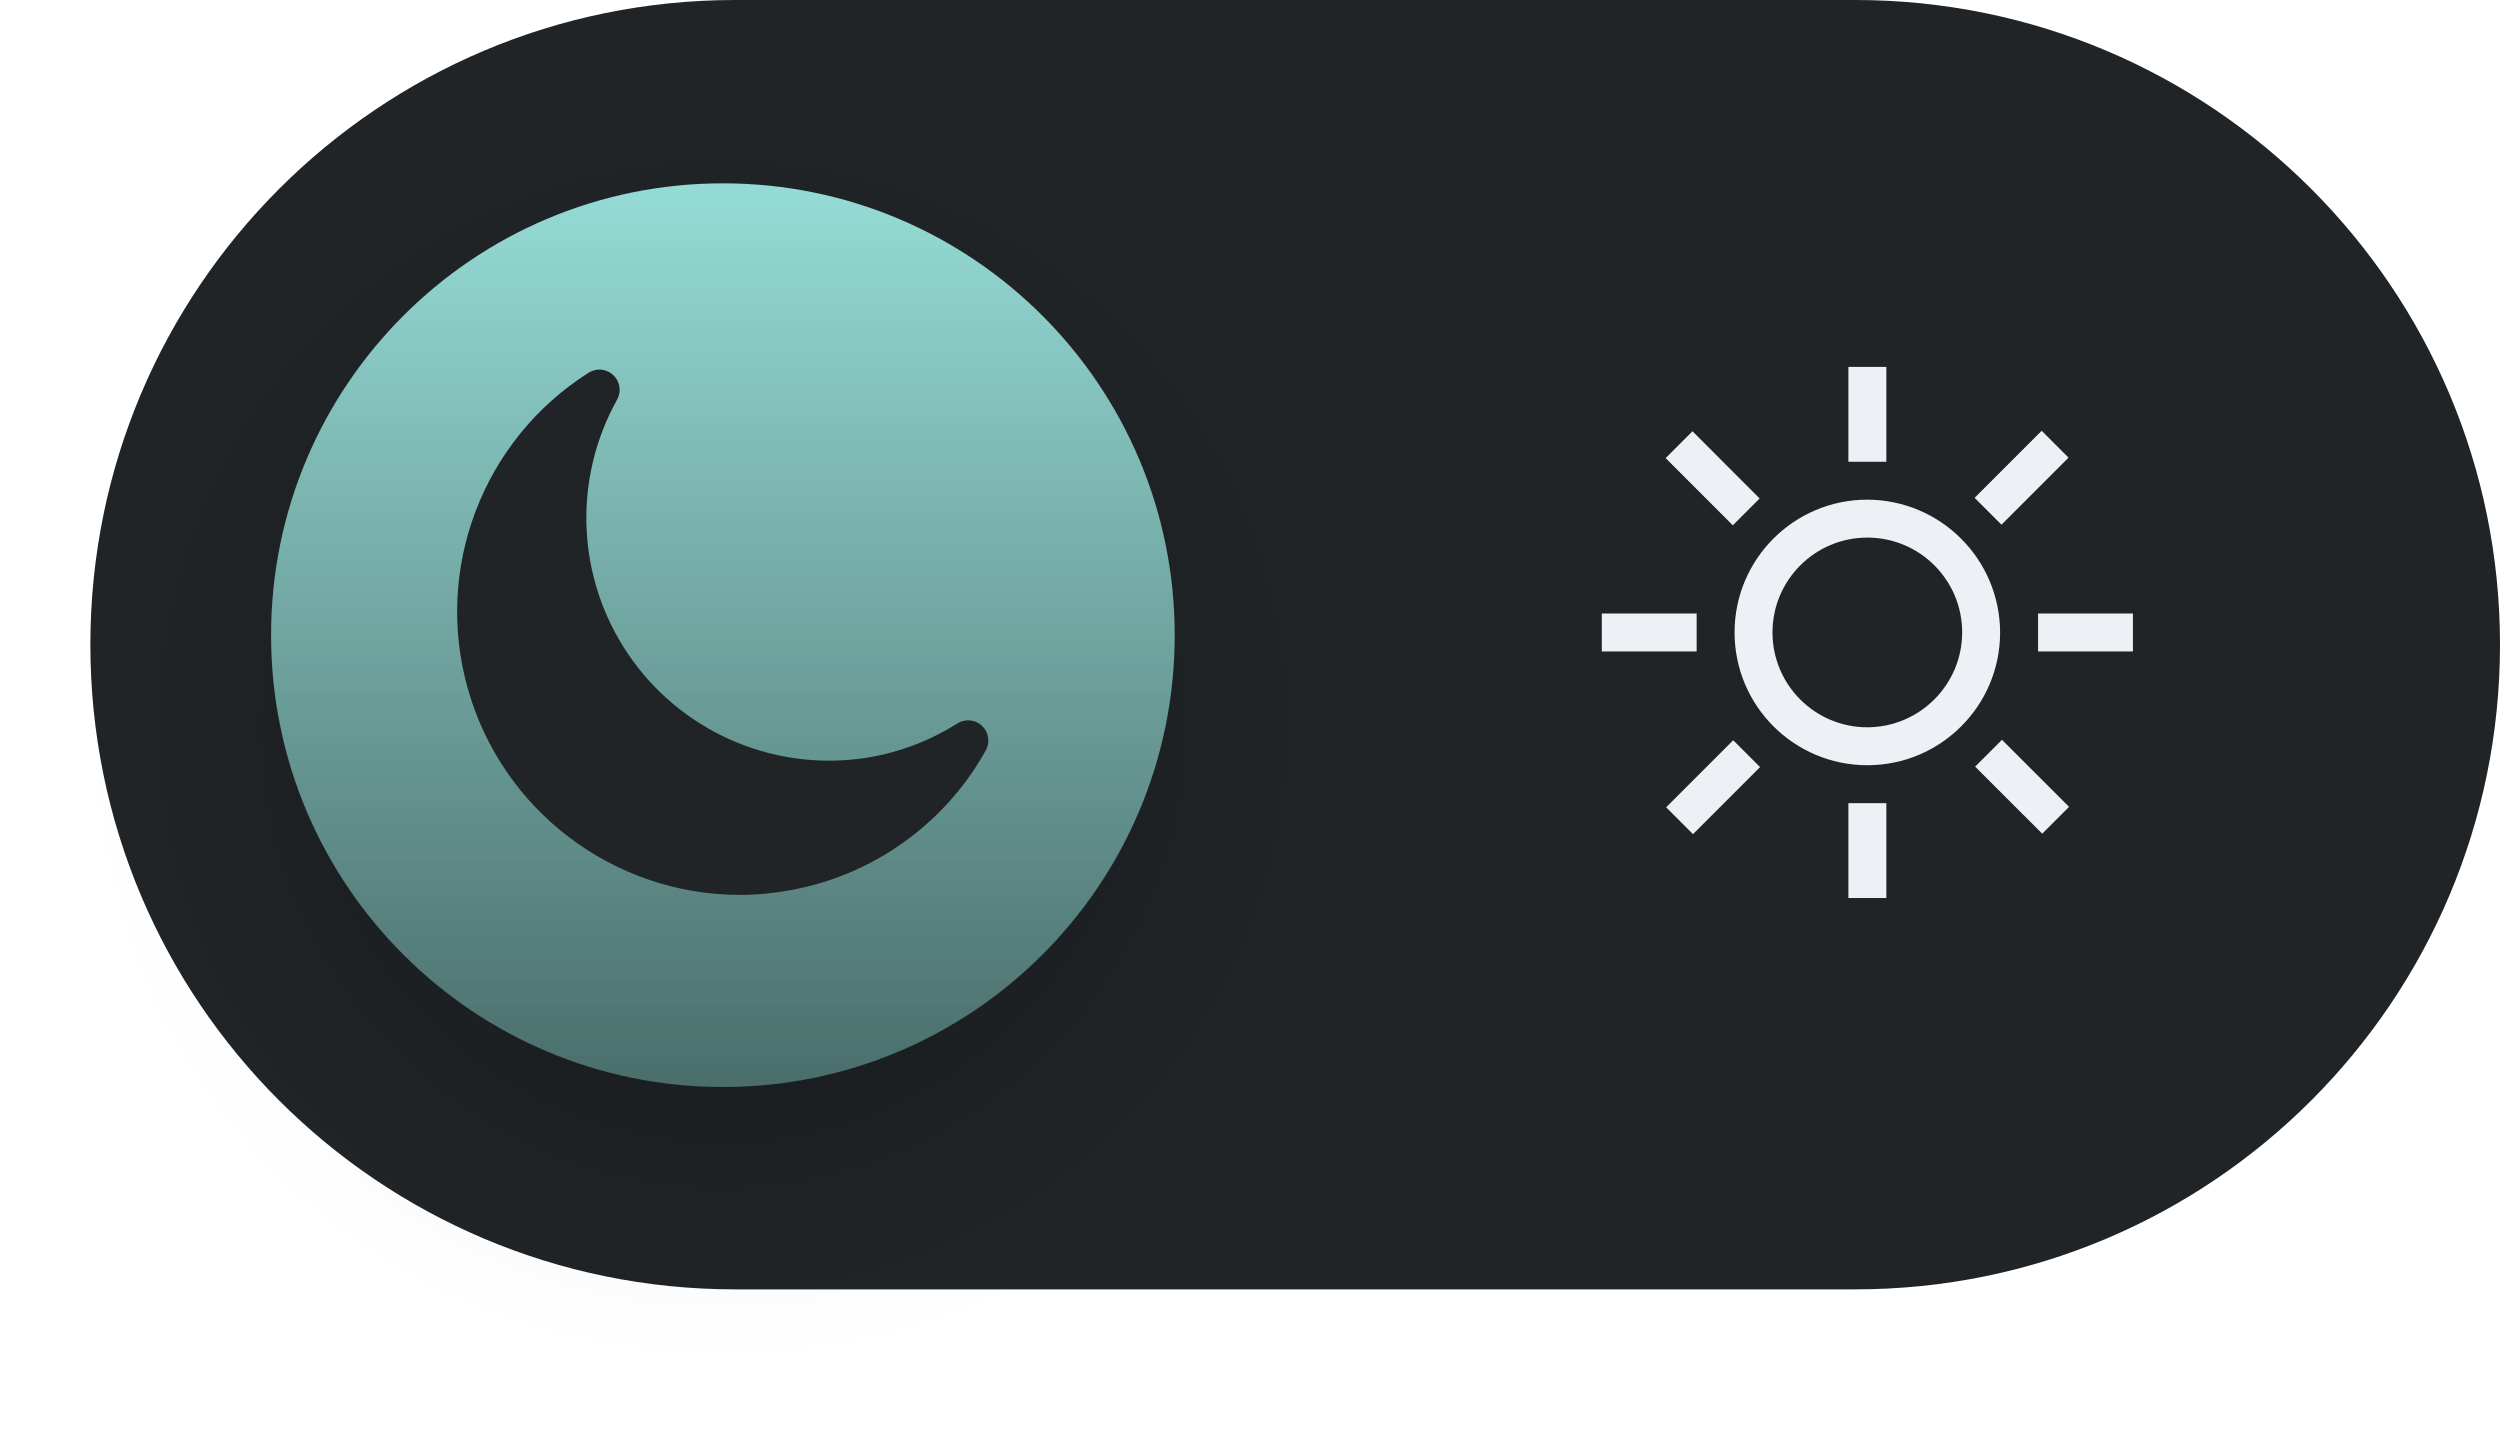
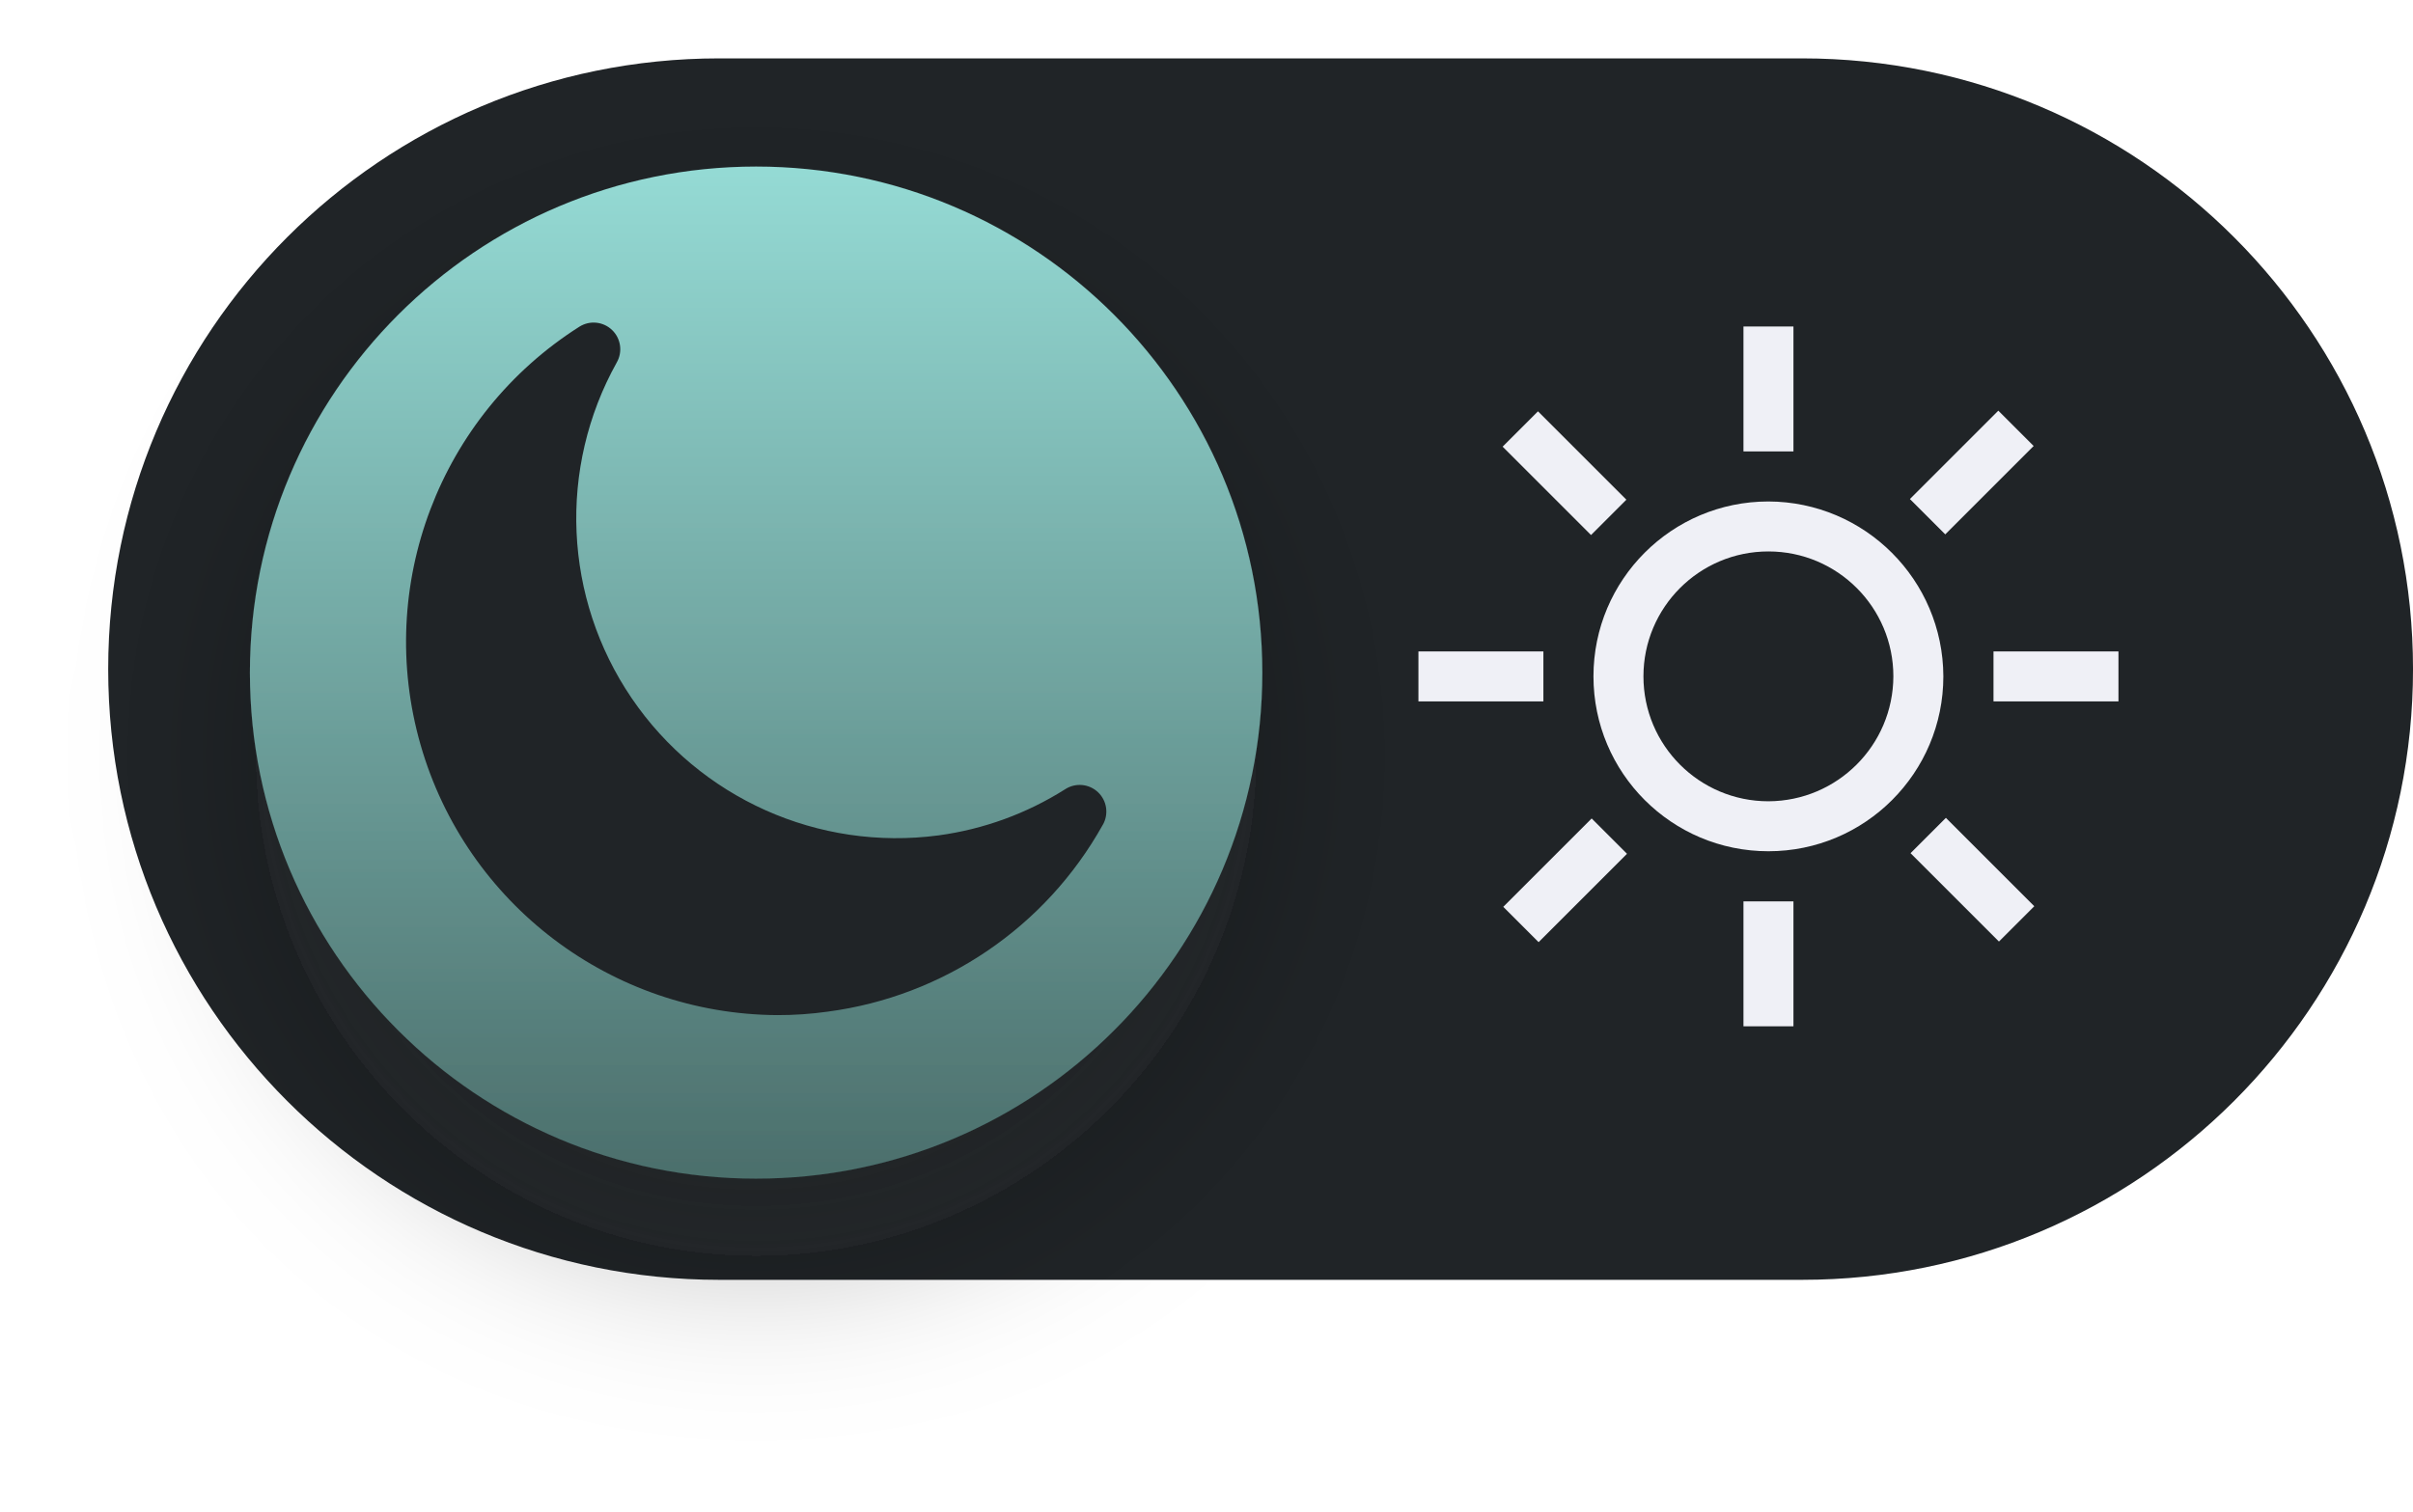
- <svg xmlns="http://www.w3.org/2000/svg" width="83" height="48.087" viewBox="0 0 83 48.087">
+ <svg xmlns="http://www.w3.org/2000/svg" width="86.896" height="54.458" viewBox="0 0 86.896 54.458">
  <defs>
    <linearGradient id="linear-gradient" x1="0.5" x2="0.5" y2="1" gradientUnits="objectBoundingBox">
      <stop offset="0" stop-color="#95dbd5" />
      <stop offset="1" stop-color="#4b6e6b" />
    </linearGradient>
-     <filter id="Ellipse_4353" x="0" y="0.087" width="48" height="48" filterUnits="userSpaceOnUse">
+     <filter id="Path_108475" x="0" y="0" width="54.458" height="54.458" filterUnits="userSpaceOnUse">
      <feOffset dy="3" input="SourceAlpha" />
      <feGaussianBlur stdDeviation="3" result="blur" />
-       <feFlood flood-opacity="0.161" />
+       <feFlood flood-color="#202427" flood-opacity="0.251" />
      <feComposite operator="in" in2="blur" />
      <feComposite in="SourceGraphic" />
    </filter>
  </defs>
-   <g id="Group_54153" data-name="Group 54153" transform="translate(18639 8199.087)">
-     <g id="Group_54131" data-name="Group 54131" transform="translate(-18636 -8199.087)">
-       <rect id="Rectangle_21261" data-name="Rectangle 21261" width="80" height="42.807" rx="21.404" fill="#202427" />
+   <g id="Group_54185" data-name="Group 54185" transform="translate(-16262.104 6629.104)">
+     <g id="Group_54123" data-name="Group 54123" transform="translate(16266 -6627.479)">
+       <rect id="Rectangle_21261" data-name="Rectangle 21261" width="83" height="44" rx="22" transform="translate(0 0.478)" fill="#202427" />
    </g>
-     <g id="noun-light-mode-4808961" transform="translate(-18585.82 -8186.906)">
-       <path id="Path_108466" data-name="Path 108466" d="M562.5,75h1.26v3.149H562.5Z" transform="translate(-554.313 -75)" fill="#eff0f6" />
-       <path id="Path_108467" data-name="Path 108467" d="M562.5,937.5h1.26v3.149H562.5Z" transform="translate(-554.313 -923.016)" fill="#eff0f6" />
-       <path id="Path_108468" data-name="Path 108468" d="M937.5,562.5h3.149v1.26H937.5Z" transform="translate(-923.016 -554.313)" fill="#eff0f6" />
-       <path id="Path_108469" data-name="Path 108469" d="M75,562.5h3.149v1.26H75Z" transform="translate(-75 -554.313)" fill="#eff0f6" />
-       <path id="Path_108470" data-name="Path 108470" d="M812.12,203.516l2.226-2.226.891.891-2.226,2.226Z" transform="translate(-799.742 -199.169)" fill="#eff0f6" />
-       <path id="Path_108471" data-name="Path 108471" d="M202.25,815.326l2.226-2.226.891.891-2.226,2.227Z" transform="translate(-200.113 -800.705)" fill="#eff0f6" />
-       <path id="Path_108472" data-name="Path 108472" d="M813.09,813.07l.891-.891,2.227,2.226-.891.891Z" transform="translate(-800.695 -799.799)" fill="#eff0f6" />
-       <path id="Path_108473" data-name="Path 108473" d="M201.28,203.16l.891-.891L204.4,204.5l-.891.891Z" transform="translate(-199.16 -200.132)" fill="#eff0f6" />
-       <path id="Path_108474" data-name="Path 108474" d="M341.908,337.5a4.408,4.408,0,1,0,4.408,4.408A4.421,4.421,0,0,0,341.908,337.5Zm0,7.557a3.149,3.149,0,1,1,3.149-3.149A3.158,3.158,0,0,1,341.908,345.057Z" transform="translate(-333.092 -333.092)" fill="#eff0f6" />
+     <g id="Group_54122" data-name="Group 54122" transform="translate(16271.104 -6623.104)">
+       <g transform="matrix(1, 0, 0, 1, -9, -6)" filter="url(#Path_108475)">
+         <path id="Path_108475-2" data-name="Path 108475" d="M18.229,0A18.229,18.229,0,1,1,0,18.229,18.229,18.229,0,0,1,18.229,0Z" transform="translate(9 6)" fill="url(#linear-gradient)" />
+       </g>
+       <g id="noun-night-mode-2434960" transform="translate(5.624 5.623)">
+         <path id="noun-night-mode-2434960-2" data-name="noun-night-mode-2434960" d="M99.47,162.42a13.341,13.341,0,0,1-9.9,6.723,12.812,12.812,0,0,1-1.815.125,13.446,13.446,0,0,1-7.127-24.8.96.96,0,0,1,1.345,1.287,11.525,11.525,0,0,0,11.583,17.039,11.38,11.38,0,0,0,4.562-1.662.96.96,0,0,1,1.354,1.287Z" transform="translate(-74.385 -144.324)" fill="#202427" />
+       </g>
    </g>
-     <g id="Group_54132" data-name="Group 54132" transform="translate(-34 -65)">
-       <g transform="matrix(1, 0, 0, 1, -18605, -8134.09)" filter="url(#Ellipse_4353)">
-         <circle id="Ellipse_4353-2" data-name="Ellipse 4353" cx="15" cy="15" r="15" transform="translate(9 6.09)" fill="url(#linear-gradient)" />
-       </g>
-       <g id="noun-night-mode-2434960" transform="translate(-18589.816 -8121.816)">
-         <path id="noun-night-mode-2434960-2" data-name="noun-night-mode-2434960" d="M91.924,156.977a9.328,9.328,0,0,1-6.924,4.7,8.958,8.958,0,0,1-1.269.087,9.4,9.4,0,0,1-4.983-17.34.672.672,0,0,1,.94.9,8.059,8.059,0,0,0,8.1,11.913,7.957,7.957,0,0,0,3.19-1.162.672.672,0,0,1,.947.9Z" transform="translate(-74.385 -144.324)" fill="#202427" />
-       </g>
+     <g id="noun-light-mode-4808961" transform="translate(16313.184 -6617.343)">
+       <path id="Path_108466" data-name="Path 108466" d="M562.5,75h1.8v4.5h-1.8Z" transform="translate(-550.795 -75)" fill="#eff0f6" />
+       <path id="Path_108467" data-name="Path 108467" d="M562.5,937.5h1.8V942h-1.8Z" transform="translate(-550.795 -916.791)" fill="#eff0f6" />
+       <path id="Path_108468" data-name="Path 108468" d="M937.5,562.5H942v1.8h-4.5Z" transform="translate(-916.791 -550.795)" fill="#eff0f6" />
+       <path id="Path_108469" data-name="Path 108469" d="M75,562.5h4.5v1.8H75Z" transform="translate(-75 -550.795)" fill="#eff0f6" />
+       <path id="Path_108470" data-name="Path 108470" d="M812.12,204.473l3.183-3.183,1.273,1.273-3.183,3.183Z" transform="translate(-794.421 -198.258)" fill="#eff0f6" />
+       <path id="Path_108471" data-name="Path 108471" d="M202.25,816.283l3.183-3.183,1.273,1.273-3.183,3.183Z" transform="translate(-199.195 -795.378)" fill="#eff0f6" />
+       <path id="Path_108472" data-name="Path 108472" d="M813.09,813.452l1.273-1.273,3.183,3.183-1.273,1.273Z" transform="translate(-795.368 -794.479)" fill="#eff0f6" />
+       <path id="Path_108473" data-name="Path 108473" d="M201.28,203.542l1.273-1.273,3.183,3.183-1.273,1.273Z" transform="translate(-198.248 -199.213)" fill="#eff0f6" />
+       <path id="Path_108474" data-name="Path 108474" d="M343.8,337.5a6.3,6.3,0,1,0,6.3,6.3A6.321,6.321,0,0,0,343.8,337.5Zm0,10.8a4.5,4.5,0,1,1,4.5-4.5A4.515,4.515,0,0,1,343.8,348.3Z" transform="translate(-331.197 -331.197)" fill="#eff0f6" />
    </g>
  </g>
</svg>
